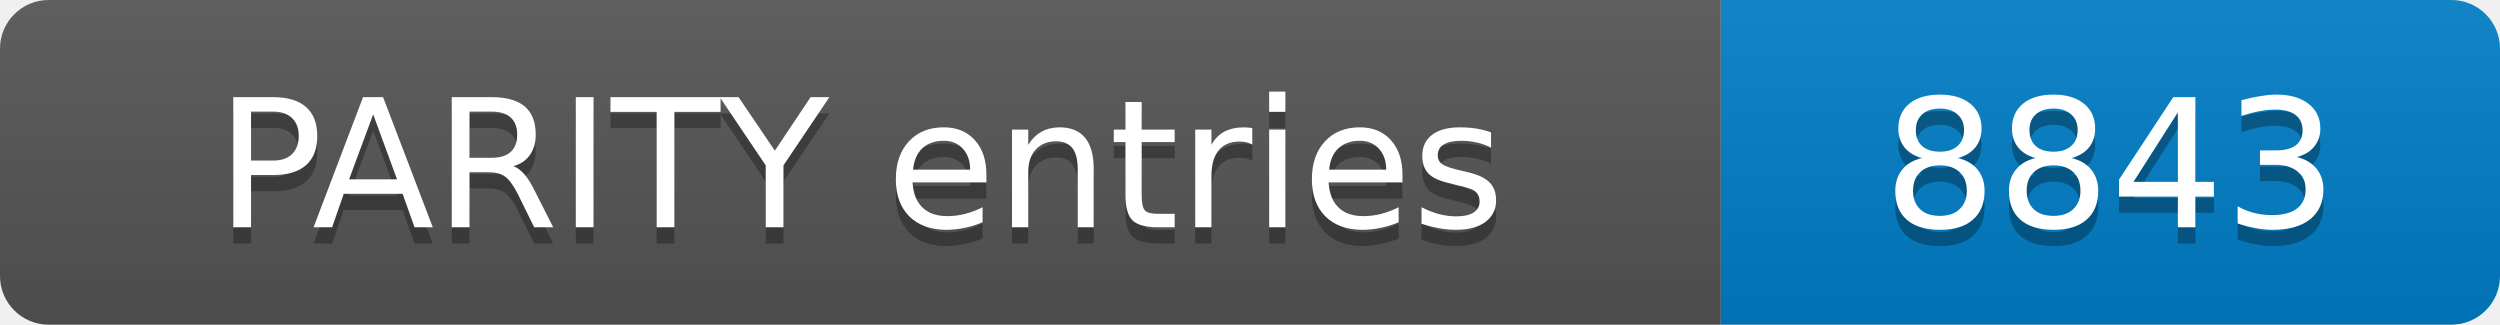
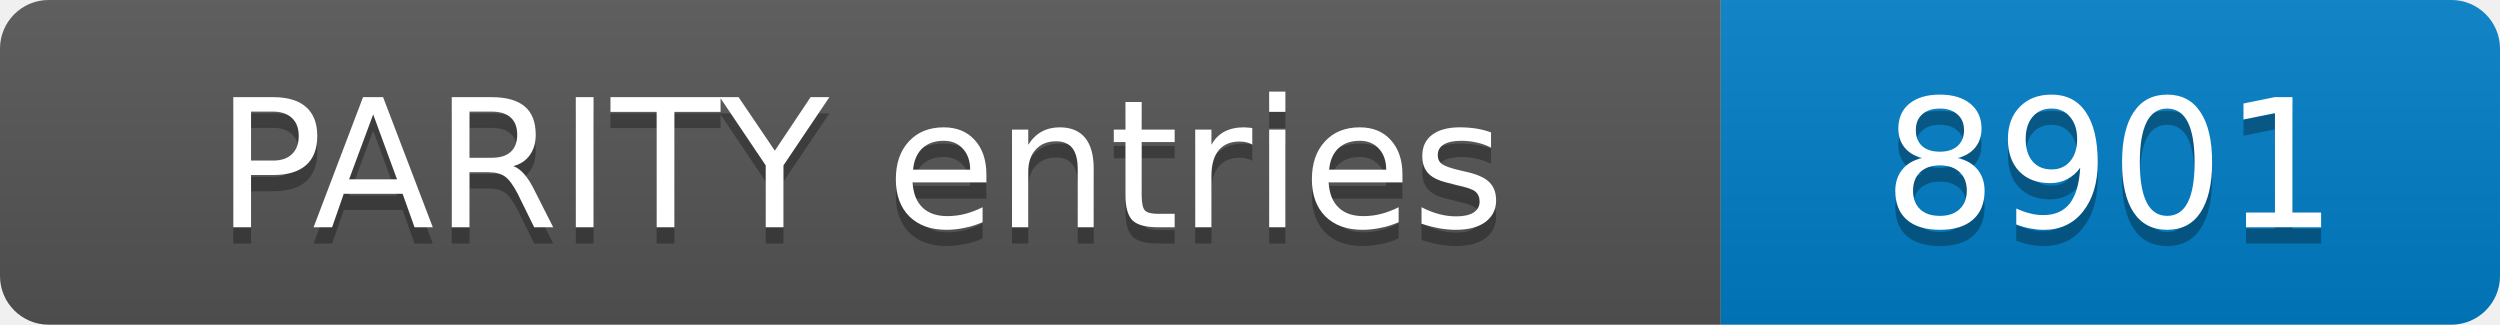
- <svg xmlns="http://www.w3.org/2000/svg" width="154" height="20" role="img" aria-label="PARITY entries: 8843">
+ <svg xmlns="http://www.w3.org/2000/svg" width="154" height="20" role="img" aria-label="PARITY entries: 8901">
  <linearGradient id="s" x2="0" y2="100%">
    <stop offset="0" stop-color="#bbb" stop-opacity=".1" />
    <stop offset="1" stop-opacity=".1" />
  </linearGradient>
  <clipPath id="r">
    <rect width="154" height="20" rx="3" fill="#fff" />
  </clipPath>
  <g clip-path="url(#r)">
    <rect width="106" height="20" fill="#555" />
    <rect x="106" width="48" height="20" fill="#007ec6" />
    <rect width="154" height="20" fill="url(#s)" />
  </g>
  <g fill="#fff" text-anchor="middle" font-family="Verdana,Geneva,DejaVu Sans,sans-serif" font-size="11">
    <text x="53.0" y="15" fill="#010101" fill-opacity=".3">PARITY entries</text>
    <text x="53.0" y="14">PARITY entries</text>
-     <text x="130.0" y="15" fill="#010101" fill-opacity=".3">8843</text>
-     <text x="130.0" y="14">8843</text>
+     <text x="130.0" y="15" fill="#010101" fill-opacity=".3">8901</text>
+     <text x="130.0" y="14">8901</text>
  </g>
</svg>
